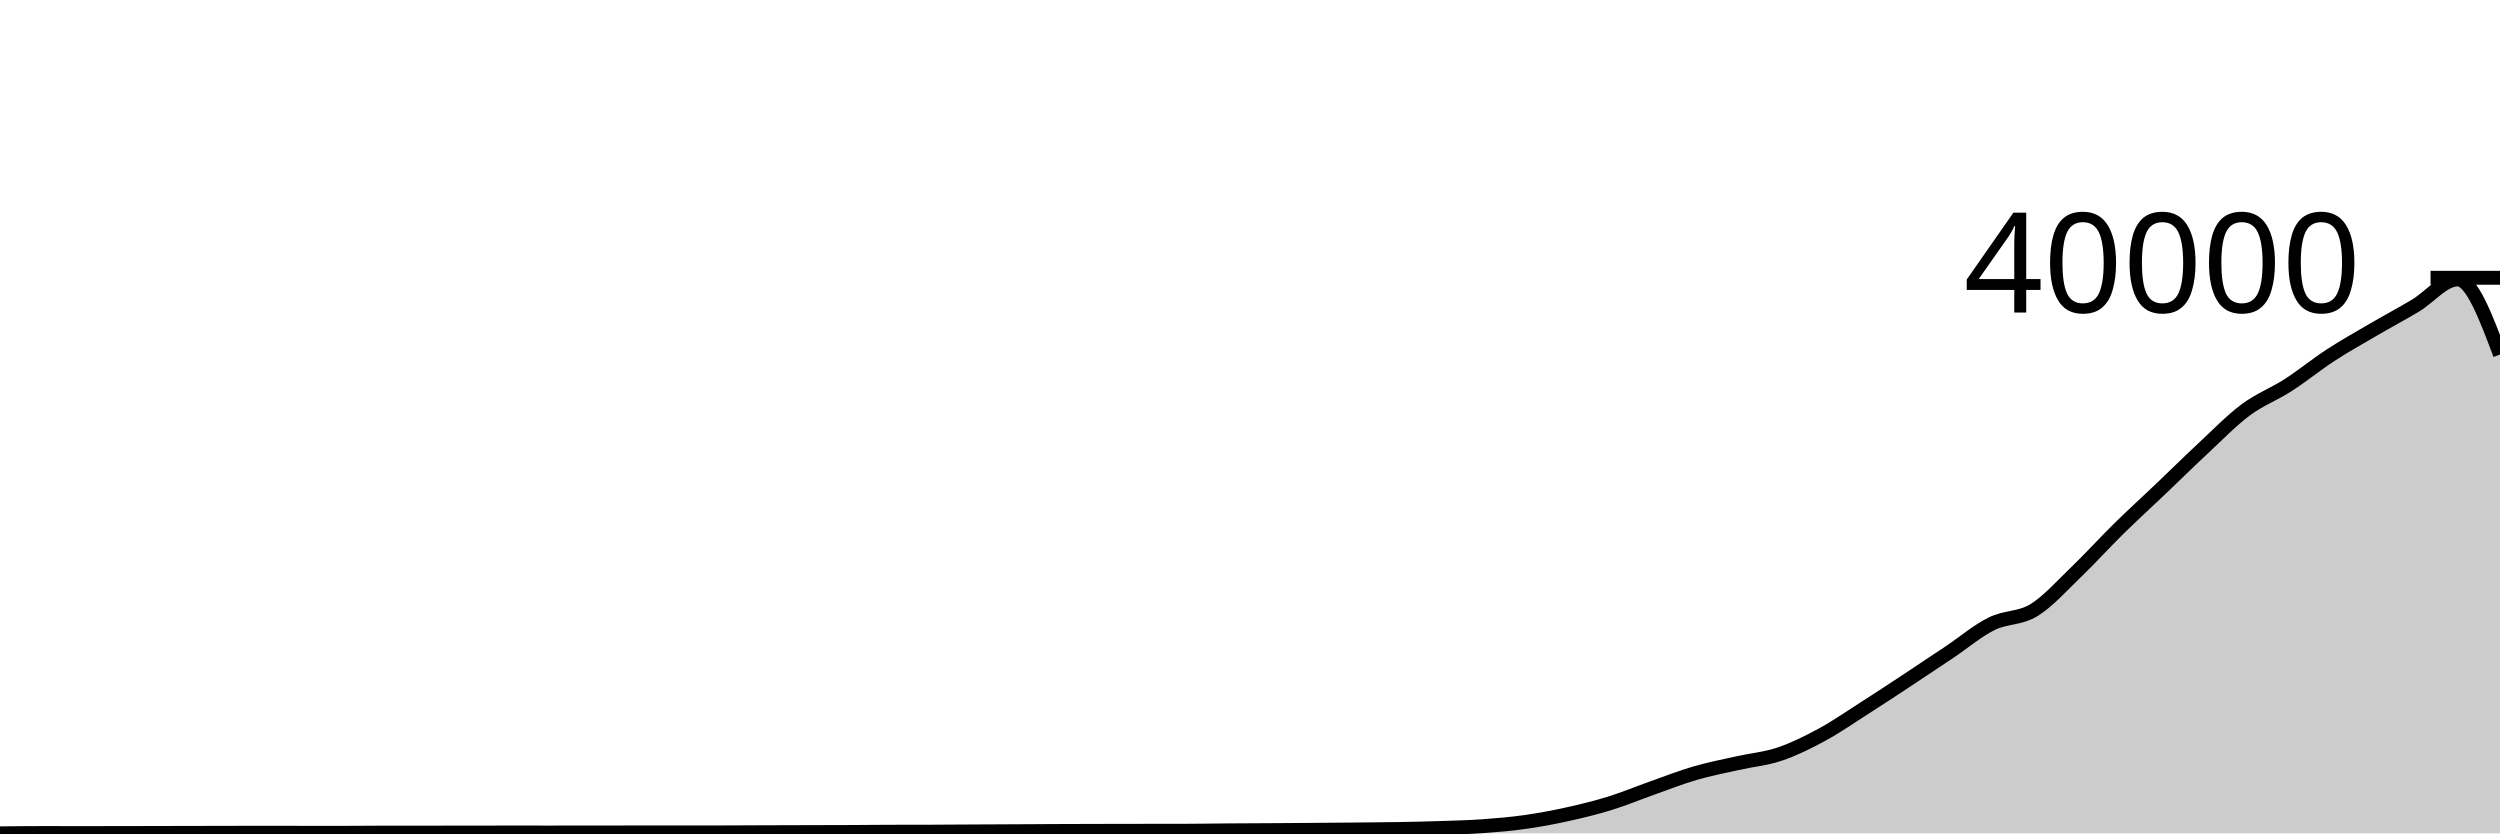
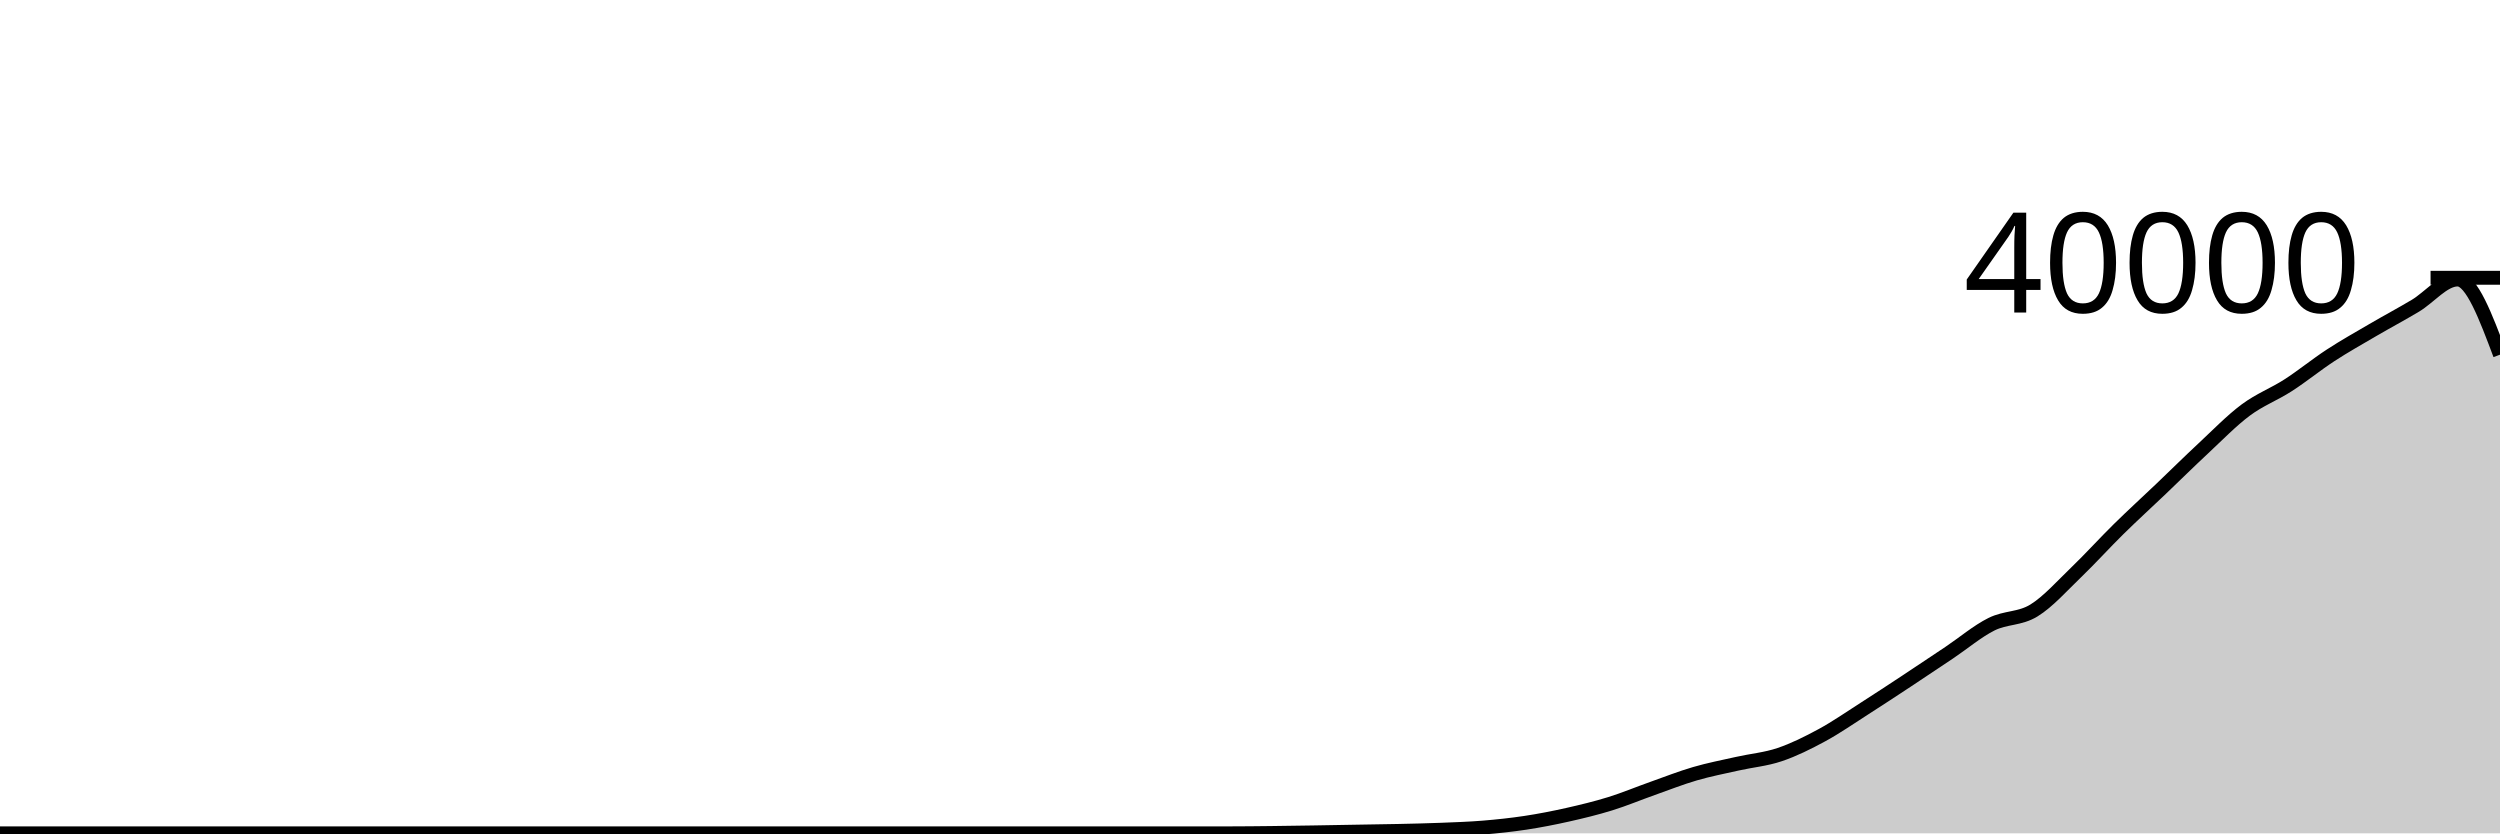
<svg xmlns="http://www.w3.org/2000/svg" viewBox="0 0 180 60">
  <g transform="translate(0,20)">
-     <path class="area" fill="rgba(0, 0, 0, 0.2)" d="M0,40C1.017,39.989,2.034,39.978,3.051,39.978C4.068,39.978,5.085,39.981,6.102,39.981C7.119,39.981,8.136,39.979,9.153,39.977C10.169,39.975,11.186,39.972,12.203,39.97C13.22,39.968,14.237,39.966,15.254,39.964C16.271,39.962,17.288,39.957,18.305,39.957C19.322,39.957,20.339,39.959,21.356,39.96C22.373,39.961,23.39,39.963,24.407,39.963C25.424,39.963,26.441,39.95,27.458,39.949C28.475,39.948,29.492,39.949,30.508,39.948C31.525,39.947,32.542,39.944,33.559,39.943C34.576,39.942,35.593,39.94,36.61,39.94C37.627,39.94,38.644,39.941,39.661,39.941C40.678,39.941,41.695,39.94,42.712,39.939C43.729,39.938,44.746,39.935,45.763,39.935C46.78,39.935,47.797,39.936,48.814,39.936C49.831,39.936,50.847,39.935,51.864,39.932C52.881,39.929,53.898,39.924,54.915,39.92C55.932,39.917,56.949,39.914,57.966,39.911C58.983,39.908,60,39.908,61.017,39.903C62.034,39.899,63.051,39.887,64.068,39.884C65.085,39.881,66.102,39.882,67.119,39.879C68.136,39.876,69.153,39.866,70.169,39.861C71.186,39.856,72.203,39.852,73.22,39.847C74.237,39.842,75.254,39.834,76.271,39.83C77.288,39.826,78.305,39.823,79.322,39.821C80.339,39.819,81.356,39.818,82.373,39.816C83.39,39.815,84.407,39.815,85.424,39.813C86.441,39.811,87.458,39.793,88.475,39.785C89.492,39.778,90.508,39.776,91.525,39.769C92.542,39.763,93.559,39.755,94.576,39.747C95.593,39.739,96.61,39.732,97.627,39.722C98.644,39.713,99.661,39.707,100.678,39.689C101.695,39.671,102.712,39.649,103.729,39.615C104.746,39.581,105.763,39.557,106.78,39.484C107.797,39.412,108.814,39.324,109.831,39.18C110.847,39.036,111.864,38.845,112.881,38.62C113.898,38.395,114.915,38.146,115.932,37.831C116.949,37.516,117.966,37.09,118.983,36.73C120,36.37,121.017,35.969,122.034,35.672C123.051,35.375,124.068,35.18,125.085,34.951C126.102,34.721,127.119,34.638,128.136,34.295C129.153,33.953,130.169,33.447,131.186,32.896C132.203,32.344,133.22,31.636,134.237,30.986C135.254,30.337,136.271,29.667,137.288,28.997C138.305,28.327,139.322,27.648,140.339,26.967C141.356,26.287,142.373,25.42,143.39,24.914C144.407,24.408,145.424,24.553,146.441,23.93C147.458,23.307,148.475,22.153,149.492,21.177C150.508,20.201,151.525,19.074,152.542,18.074C153.559,17.075,154.576,16.151,155.593,15.182C156.61,14.213,157.627,13.207,158.644,12.262C159.661,11.316,160.678,10.264,161.695,9.508C162.712,8.753,163.729,8.383,164.746,7.728C165.763,7.073,166.78,6.24,167.797,5.578C168.814,4.915,169.831,4.347,170.847,3.754C171.864,3.16,172.881,2.62,173.898,2.014C174.915,1.408,175.932,0.119,176.949,0.119C177.966,0.119,178.983,2.823,180,5.527L180,40C178.983,40,177.966,40,176.949,40C175.932,40,174.915,40,173.898,40C172.881,40,171.864,40,170.847,40C169.831,40,168.814,40,167.797,40C166.78,40,165.763,40,164.746,40C163.729,40,162.712,40,161.695,40C160.678,40,159.661,40,158.644,40C157.627,40,156.61,40,155.593,40C154.576,40,153.559,40,152.542,40C151.525,40,150.508,40,149.492,40C148.475,40,147.458,40,146.441,40C145.424,40,144.407,40,143.39,40C142.373,40,141.356,40,140.339,40C139.322,40,138.305,40,137.288,40C136.271,40,135.254,40,134.237,40C133.22,40,132.203,40,131.186,40C130.169,40,129.153,40,128.136,40C127.119,40,126.102,40,125.085,40C124.068,40,123.051,40,122.034,40C121.017,40,120,40,118.983,40C117.966,40,116.949,40,115.932,40C114.915,40,113.898,40,112.881,40C111.864,40,110.847,40,109.831,40C108.814,40,107.797,40,106.78,40C105.763,40,104.746,40,103.729,40C102.712,40,101.695,40,100.678,40C99.661,40,98.644,40,97.627,40C96.61,40,95.593,40,94.576,40C93.559,40,92.542,40,91.525,40C90.508,40,89.492,40,88.475,40C87.458,40,86.441,40,85.424,40C84.407,40,83.39,40,82.373,40C81.356,40,80.339,40,79.322,40C78.305,40,77.288,40,76.271,40C75.254,40,74.237,40,73.22,40C72.203,40,71.186,40,70.169,40C69.153,40,68.136,40,67.119,40C66.102,40,65.085,40,64.068,40C63.051,40,62.034,40,61.017,40C60,40,58.983,40,57.966,40C56.949,40,55.932,40,54.915,40C53.898,40,52.881,40,51.864,40C50.847,40,49.831,40,48.814,40C47.797,40,46.78,40,45.763,40C44.746,40,43.729,40,42.712,40C41.695,40,40.678,40,39.661,40C38.644,40,37.627,40,36.61,40C35.593,40,34.576,40,33.559,40C32.542,40,31.525,40,30.508,40C29.492,40,28.475,40,27.458,40C26.441,40,25.424,40,24.407,40C23.39,40,22.373,40,21.356,40C20.339,40,19.322,40,18.305,40C17.288,40,16.271,40,15.254,40C14.237,40,13.22,40,12.203,40C11.186,40,10.169,40,9.153,40C8.136,40,7.119,40,6.102,40C5.085,40,4.068,40,3.051,40C2.034,40,1.017,40,0,40Z" />
-     <path class="line" stroke="black" fill="none" d="M0,40C1.017,39.989,2.034,39.978,3.051,39.978C4.068,39.978,5.085,39.981,6.102,39.981C7.119,39.981,8.136,39.979,9.153,39.977C10.169,39.975,11.186,39.972,12.203,39.97C13.22,39.968,14.237,39.966,15.254,39.964C16.271,39.962,17.288,39.957,18.305,39.957C19.322,39.957,20.339,39.959,21.356,39.96C22.373,39.961,23.39,39.963,24.407,39.963C25.424,39.963,26.441,39.95,27.458,39.949C28.475,39.948,29.492,39.949,30.508,39.948C31.525,39.947,32.542,39.944,33.559,39.943C34.576,39.942,35.593,39.94,36.61,39.94C37.627,39.94,38.644,39.941,39.661,39.941C40.678,39.941,41.695,39.94,42.712,39.939C43.729,39.938,44.746,39.935,45.763,39.935C46.78,39.935,47.797,39.936,48.814,39.936C49.831,39.936,50.847,39.935,51.864,39.932C52.881,39.929,53.898,39.924,54.915,39.92C55.932,39.917,56.949,39.914,57.966,39.911C58.983,39.908,60,39.908,61.017,39.903C62.034,39.899,63.051,39.887,64.068,39.884C65.085,39.881,66.102,39.882,67.119,39.879C68.136,39.876,69.153,39.866,70.169,39.861C71.186,39.856,72.203,39.852,73.22,39.847C74.237,39.842,75.254,39.834,76.271,39.83C77.288,39.826,78.305,39.823,79.322,39.821C80.339,39.819,81.356,39.818,82.373,39.816C83.39,39.815,84.407,39.815,85.424,39.813C86.441,39.811,87.458,39.793,88.475,39.785C89.492,39.778,90.508,39.776,91.525,39.769C92.542,39.763,93.559,39.755,94.576,39.747C95.593,39.739,96.61,39.732,97.627,39.722C98.644,39.713,99.661,39.707,100.678,39.689C101.695,39.671,102.712,39.649,103.729,39.615C104.746,39.581,105.763,39.557,106.78,39.484C107.797,39.412,108.814,39.324,109.831,39.18C110.847,39.036,111.864,38.845,112.881,38.62C113.898,38.395,114.915,38.146,115.932,37.831C116.949,37.516,117.966,37.09,118.983,36.73C120,36.37,121.017,35.969,122.034,35.672C123.051,35.375,124.068,35.18,125.085,34.951C126.102,34.721,127.119,34.638,128.136,34.295C129.153,33.953,130.169,33.447,131.186,32.896C132.203,32.344,133.22,31.636,134.237,30.986C135.254,30.337,136.271,29.667,137.288,28.997C138.305,28.327,139.322,27.648,140.339,26.967C141.356,26.287,142.373,25.42,143.39,24.914C144.407,24.408,145.424,24.553,146.441,23.93C147.458,23.307,148.475,22.153,149.492,21.177C150.508,20.201,151.525,19.074,152.542,18.074C153.559,17.075,154.576,16.151,155.593,15.182C156.61,14.213,157.627,13.207,158.644,12.262C159.661,11.316,160.678,10.264,161.695,9.508C162.712,8.753,163.729,8.383,164.746,7.728C165.763,7.073,166.78,6.24,167.797,5.578C168.814,4.915,169.831,4.347,170.847,3.754C171.864,3.16,172.881,2.62,173.898,2.014C174.915,1.408,175.932,0.119,176.949,0.119C177.966,0.119,178.983,2.823,180,5.527" />
+     <path class="area" fill="rgba(0, 0, 0, 0.2)" d="M0,40C1.017,40,2.034,40,3.051,40C4.068,40,5.085,40,6.102,40C7.119,40,8.136,40,9.153,40C10.169,40,11.186,40,12.203,40C13.22,40,14.237,40,15.254,40C16.271,40,17.288,40,18.305,40C19.322,40,20.339,40,21.356,40C22.373,40,23.39,40,24.407,40C25.424,40,26.441,40,27.458,40C28.475,40,29.492,40,30.508,40C31.525,40,32.542,40,33.559,40C34.576,40,35.593,40,36.61,40C37.627,40,38.644,40,39.661,40C40.678,40,41.695,40,42.712,40C43.729,40,44.746,40,45.763,40C46.78,40,47.797,40,48.814,40C49.831,40,50.847,40,51.864,40C52.881,40,53.898,40,54.915,40C55.932,40,56.949,40,57.966,40C58.983,40,60,40,61.017,40C62.034,40,63.051,40,64.068,40C65.085,40,66.102,40,67.119,40C68.136,40,69.153,40,70.169,40C71.186,40,72.203,40,73.22,40C74.237,40,75.254,40,76.271,40C77.288,40,78.305,40,79.322,40C80.339,40,81.356,40,82.373,40C83.39,40,84.407,40,85.424,40C86.441,40,87.458,40,88.475,40C89.492,40,90.508,39.987,91.525,39.976C92.542,39.965,93.559,39.948,94.576,39.932C95.593,39.916,96.61,39.896,97.627,39.878C98.644,39.86,99.661,39.849,100.678,39.826C101.695,39.803,102.712,39.782,103.729,39.742C104.746,39.702,105.763,39.669,106.78,39.586C107.797,39.502,108.814,39.395,109.831,39.241C110.847,39.087,111.864,38.889,112.881,38.66C113.898,38.431,114.915,38.185,115.932,37.87C116.949,37.555,117.966,37.128,118.983,36.768C120,36.408,121.017,36.006,122.034,35.709C123.051,35.412,124.068,35.218,125.085,34.988C126.102,34.758,127.119,34.675,128.136,34.332C129.153,33.989,130.169,33.482,131.186,32.93C132.203,32.378,133.22,31.669,134.237,31.019C135.254,30.369,136.271,29.699,137.288,29.029C138.305,28.358,139.322,27.677,140.339,26.996C141.356,26.315,142.373,25.449,143.39,24.942C144.407,24.435,145.424,24.58,146.441,23.956C147.458,23.332,148.475,22.178,149.492,21.201C150.508,20.224,151.525,19.095,152.542,18.095C153.559,17.095,154.576,16.17,155.593,15.2C156.61,14.23,157.627,13.223,158.644,12.277C159.661,11.33,160.678,10.277,161.695,9.521C162.712,8.765,163.729,8.395,164.746,7.739C165.763,7.084,166.78,6.251,167.797,5.588C168.814,4.925,169.831,4.356,170.847,3.761C171.864,3.166,172.881,2.626,173.898,2.02C174.915,1.414,175.932,0.123,176.949,0.123C177.966,0.123,178.983,2.83,180,5.537L180,40C178.983,40,177.966,40,176.949,40C175.932,40,174.915,40,173.898,40C172.881,40,171.864,40,170.847,40C169.831,40,168.814,40,167.797,40C166.78,40,165.763,40,164.746,40C163.729,40,162.712,40,161.695,40C160.678,40,159.661,40,158.644,40C157.627,40,156.61,40,155.593,40C154.576,40,153.559,40,152.542,40C151.525,40,150.508,40,149.492,40C148.475,40,147.458,40,146.441,40C145.424,40,144.407,40,143.39,40C142.373,40,141.356,40,140.339,40C139.322,40,138.305,40,137.288,40C136.271,40,135.254,40,134.237,40C133.22,40,132.203,40,131.186,40C130.169,40,129.153,40,128.136,40C127.119,40,126.102,40,125.085,40C124.068,40,123.051,40,122.034,40C121.017,40,120,40,118.983,40C117.966,40,116.949,40,115.932,40C114.915,40,113.898,40,112.881,40C111.864,40,110.847,40,109.831,40C108.814,40,107.797,40,106.78,40C105.763,40,104.746,40,103.729,40C102.712,40,101.695,40,100.678,40C99.661,40,98.644,40,97.627,40C96.61,40,95.593,40,94.576,40C93.559,40,92.542,40,91.525,40C90.508,40,89.492,40,88.475,40C87.458,40,86.441,40,85.424,40C84.407,40,83.39,40,82.373,40C81.356,40,80.339,40,79.322,40C78.305,40,77.288,40,76.271,40C75.254,40,74.237,40,73.22,40C72.203,40,71.186,40,70.169,40C69.153,40,68.136,40,67.119,40C66.102,40,65.085,40,64.068,40C63.051,40,62.034,40,61.017,40C60,40,58.983,40,57.966,40C56.949,40,55.932,40,54.915,40C53.898,40,52.881,40,51.864,40C50.847,40,49.831,40,48.814,40C47.797,40,46.78,40,45.763,40C44.746,40,43.729,40,42.712,40C41.695,40,40.678,40,39.661,40C38.644,40,37.627,40,36.61,40C35.593,40,34.576,40,33.559,40C32.542,40,31.525,40,30.508,40C29.492,40,28.475,40,27.458,40C26.441,40,25.424,40,24.407,40C23.39,40,22.373,40,21.356,40C20.339,40,19.322,40,18.305,40C17.288,40,16.271,40,15.254,40C14.237,40,13.22,40,12.203,40C11.186,40,10.169,40,9.153,40C8.136,40,7.119,40,6.102,40C5.085,40,4.068,40,3.051,40C2.034,40,1.017,40,0,40Z" />
+     <path class="line" stroke="black" fill="none" d="M0,40C1.017,40,2.034,40,3.051,40C4.068,40,5.085,40,6.102,40C7.119,40,8.136,40,9.153,40C10.169,40,11.186,40,12.203,40C13.22,40,14.237,40,15.254,40C16.271,40,17.288,40,18.305,40C19.322,40,20.339,40,21.356,40C22.373,40,23.39,40,24.407,40C25.424,40,26.441,40,27.458,40C28.475,40,29.492,40,30.508,40C31.525,40,32.542,40,33.559,40C34.576,40,35.593,40,36.61,40C37.627,40,38.644,40,39.661,40C40.678,40,41.695,40,42.712,40C43.729,40,44.746,40,45.763,40C46.78,40,47.797,40,48.814,40C49.831,40,50.847,40,51.864,40C52.881,40,53.898,40,54.915,40C55.932,40,56.949,40,57.966,40C58.983,40,60,40,61.017,40C62.034,40,63.051,40,64.068,40C65.085,40,66.102,40,67.119,40C68.136,40,69.153,40,70.169,40C71.186,40,72.203,40,73.22,40C74.237,40,75.254,40,76.271,40C77.288,40,78.305,40,79.322,40C80.339,40,81.356,40,82.373,40C83.39,40,84.407,40,85.424,40C86.441,40,87.458,40,88.475,40C89.492,40,90.508,39.987,91.525,39.976C92.542,39.965,93.559,39.948,94.576,39.932C95.593,39.916,96.61,39.896,97.627,39.878C98.644,39.86,99.661,39.849,100.678,39.826C101.695,39.803,102.712,39.782,103.729,39.742C104.746,39.702,105.763,39.669,106.78,39.586C107.797,39.502,108.814,39.395,109.831,39.241C110.847,39.087,111.864,38.889,112.881,38.66C113.898,38.431,114.915,38.185,115.932,37.87C116.949,37.555,117.966,37.128,118.983,36.768C120,36.408,121.017,36.006,122.034,35.709C123.051,35.412,124.068,35.218,125.085,34.988C126.102,34.758,127.119,34.675,128.136,34.332C129.153,33.989,130.169,33.482,131.186,32.93C132.203,32.378,133.22,31.669,134.237,31.019C135.254,30.369,136.271,29.699,137.288,29.029C138.305,28.358,139.322,27.677,140.339,26.996C141.356,26.315,142.373,25.449,143.39,24.942C144.407,24.435,145.424,24.58,146.441,23.956C147.458,23.332,148.475,22.178,149.492,21.201C150.508,20.224,151.525,19.095,152.542,18.095C153.559,17.095,154.576,16.17,155.593,15.2C156.61,14.23,157.627,13.223,158.644,12.277C159.661,11.33,160.678,10.277,161.695,9.521C162.712,8.765,163.729,8.395,164.746,7.739C165.763,7.084,166.78,6.251,167.797,5.588C168.814,4.925,169.831,4.356,170.847,3.761C171.864,3.166,172.881,2.626,173.898,2.02C174.915,1.414,175.932,0.123,176.949,0.123C177.966,0.123,178.983,2.83,180,5.537" />
    <path class="axis-ceiling" stroke-width="1" stroke="black" fill="none" d="M175,0L180,0" />
    <text class="axis-ceiling-label" font-family="sans-serif" text-anchor="end" font-size="10px" x="170" y="2.5">40000</text>
  </g>
</svg>
